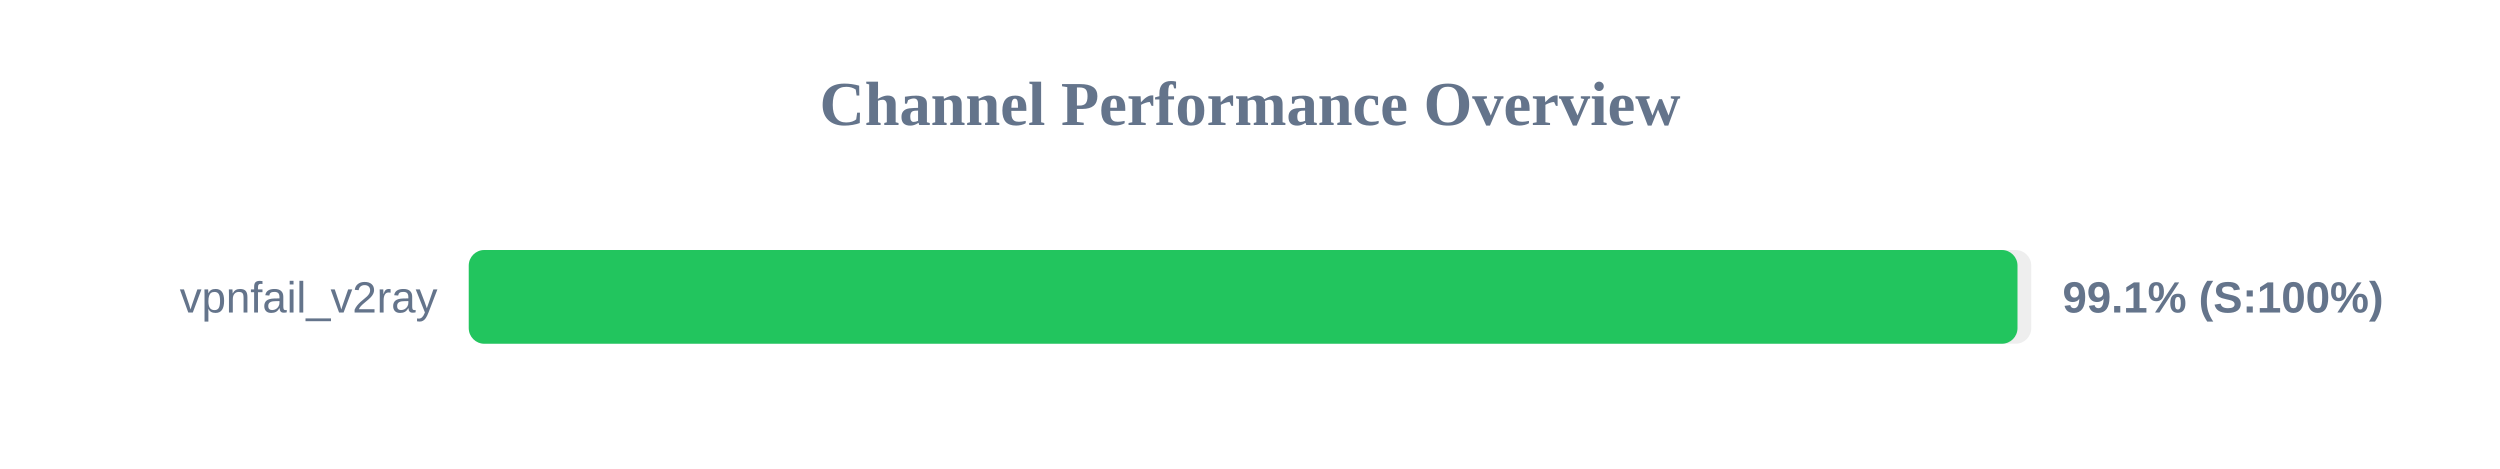
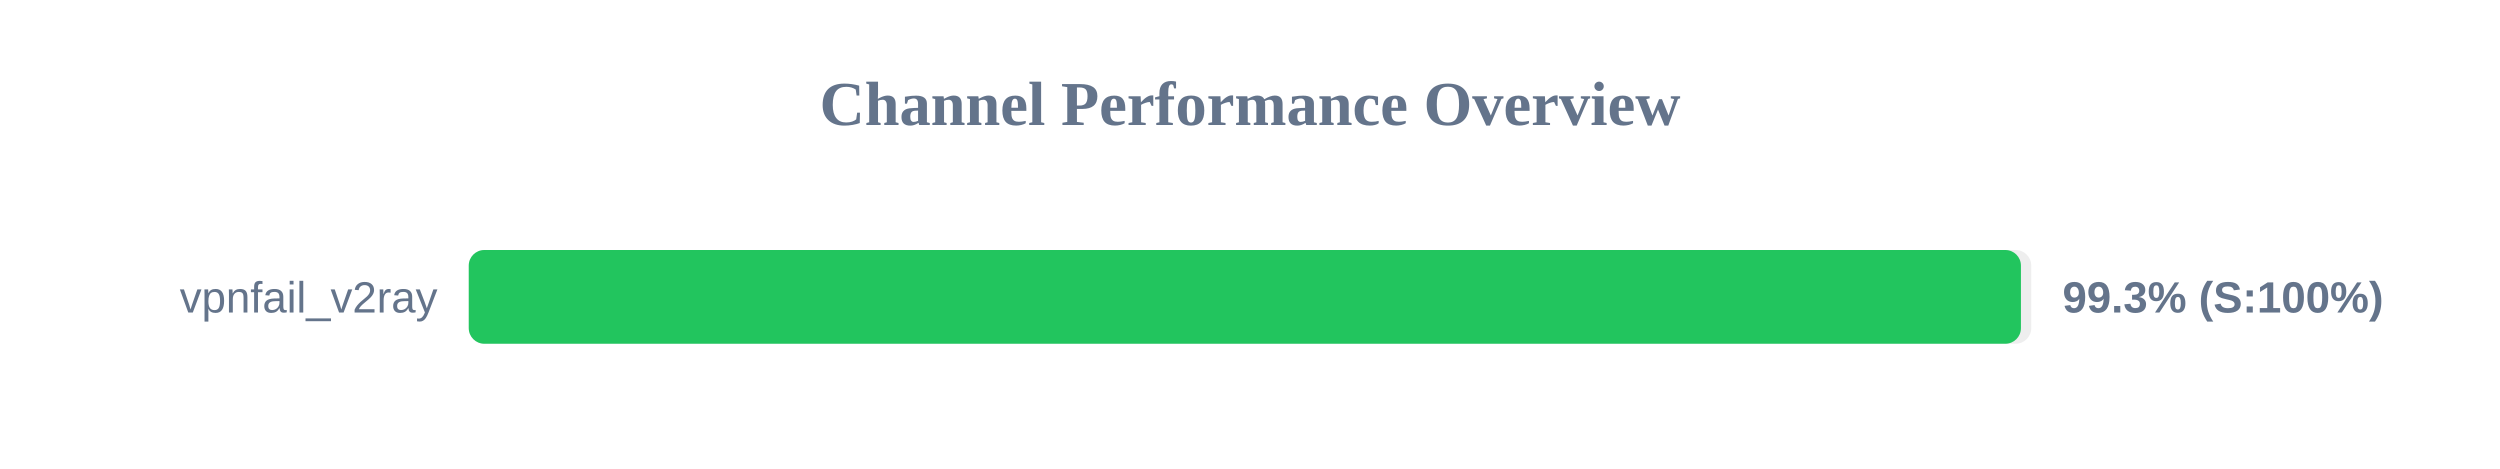
<svg xmlns="http://www.w3.org/2000/svg" width="800" height="150" version="1.1">
  <style>
        .row { font: 14px Arial; fill: #64748b; }
        .score { font: bold 14px Arial; fill: #64748b; }
    </style>
  <text x="400" y="40" text-anchor="middle" font-size="20px" font-weight="bold" fill="#64748b">Channel Performance Overview</text>
  <rect x="150" y="80" width="500" height="30" fill="#eee" rx="5" />
-   <rect x="150" y="80" width="495.6" height="30" fill="#22c55e" rx="5" />
+   <rect x="150" y="80" width="496.7" height="30" fill="#22c55e" rx="5" />
  <text x="140" y="100" text-anchor="end" class="row">vpnfail_v2ray</text>
-   <text x="660" y="100" text-anchor="start" class="score">99.1% (S:100%)</text>
+   <text x="660" y="100" text-anchor="start" class="score">99.3% (S:100%)</text>
</svg>
